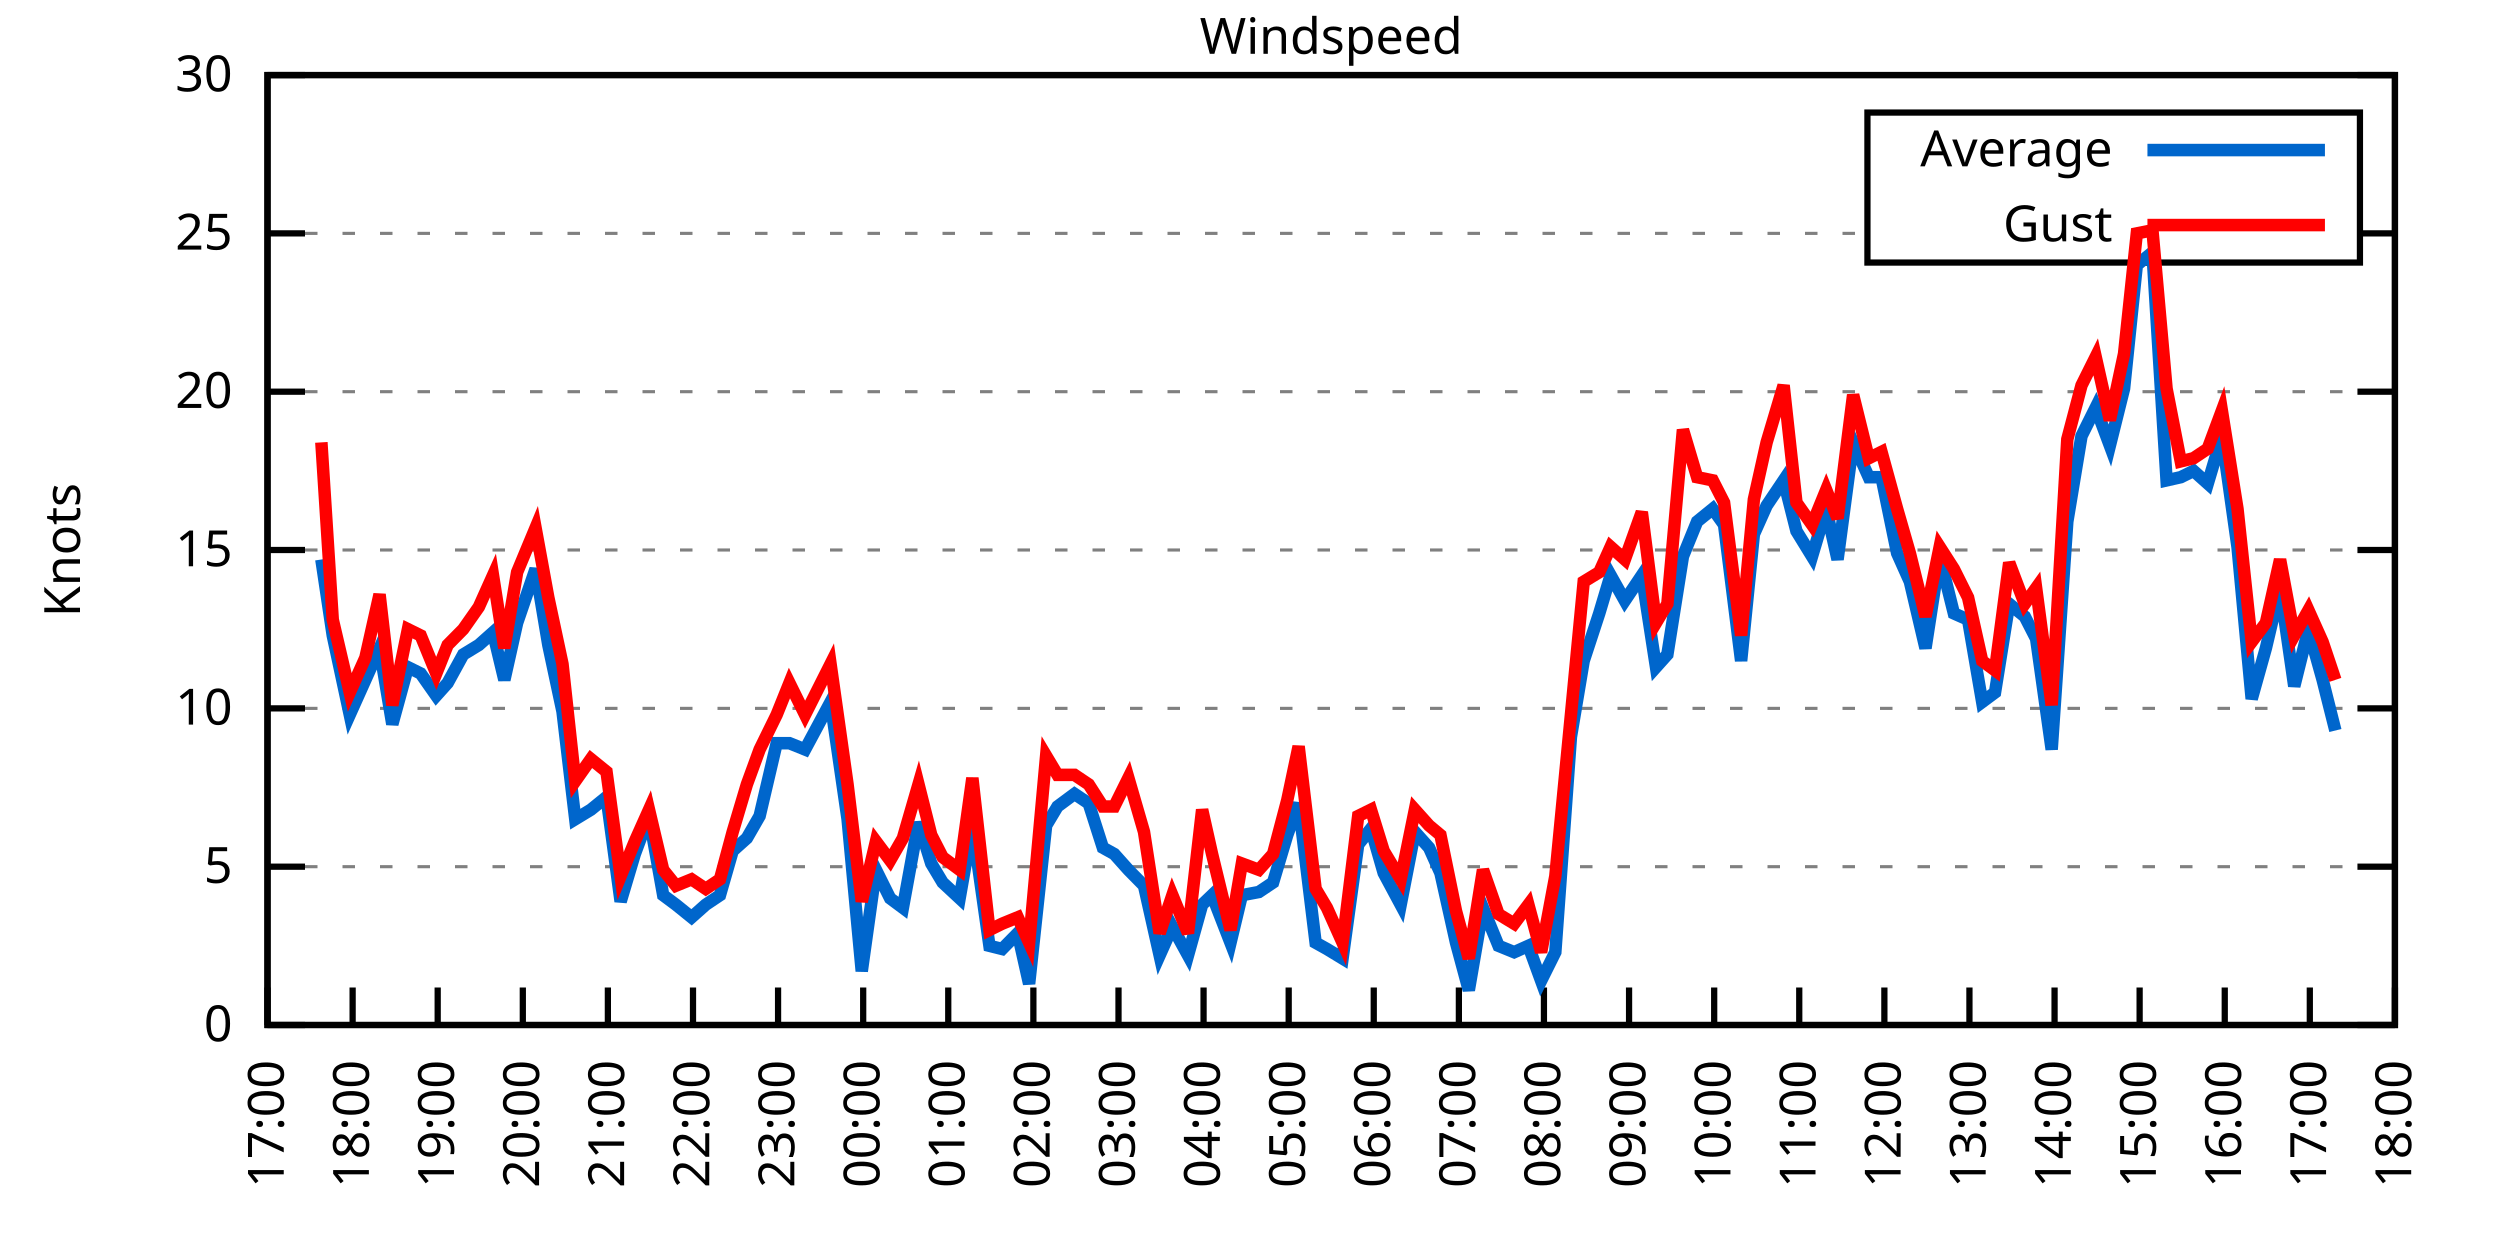
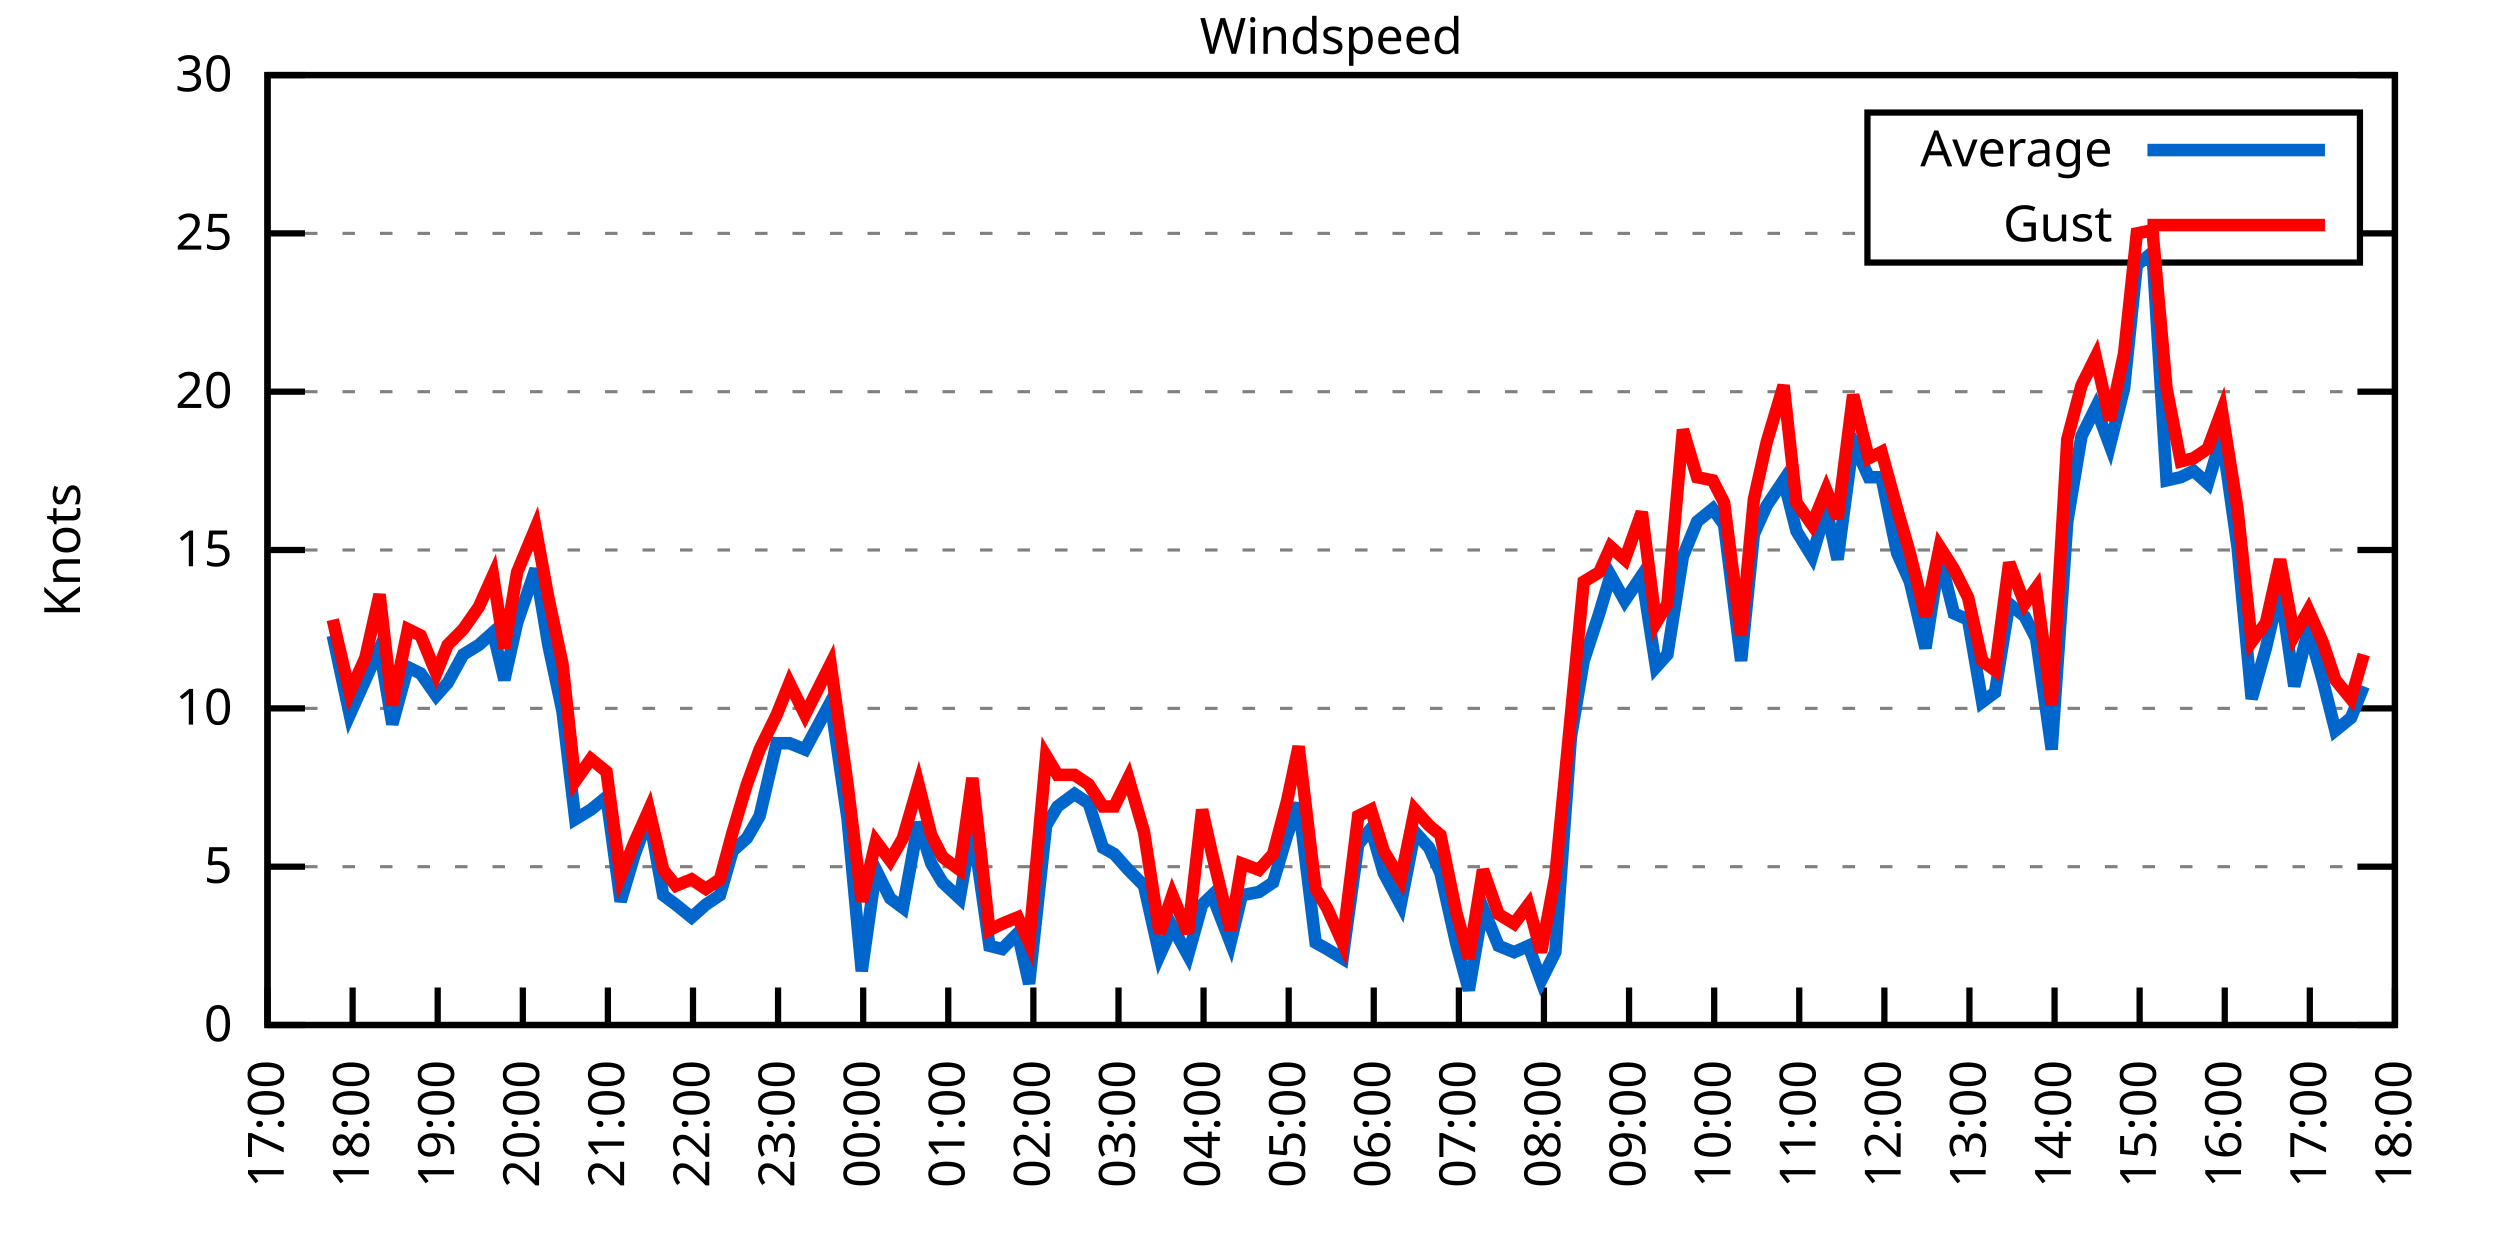
<svg xmlns="http://www.w3.org/2000/svg" xmlns:xlink="http://www.w3.org/1999/xlink" width="400" height="200" viewBox="0 0 400 200">
  <g id="gnuplot_canvas">
    <rect x="0" y="0" width="400" height="200" fill="none" />
    <defs>
      <circle id="gpDot" r="0.5" stroke-width="0.5" stroke="currentColor" />
      <path id="gpPt0" stroke-width="0.333" stroke="currentColor" d="M-1,0 h2 M0,-1 v2" />
      <path id="gpPt1" stroke-width="0.333" stroke="currentColor" d="M-1,-1 L1,1 M1,-1 L-1,1" />
      <path id="gpPt2" stroke-width="0.333" stroke="currentColor" d="M-1,0 L1,0 M0,-1 L0,1 M-1,-1 L1,1 M-1,1 L1,-1" />
      <rect id="gpPt3" stroke-width="0.333" stroke="currentColor" x="-1" y="-1" width="2" height="2" />
      <rect id="gpPt4" stroke-width="0.333" stroke="currentColor" fill="currentColor" x="-1" y="-1" width="2" height="2" />
      <circle id="gpPt5" stroke-width="0.333" stroke="currentColor" cx="0" cy="0" r="1" />
      <use xlink:href="#gpPt5" id="gpPt6" fill="currentColor" stroke="none" />
      <path id="gpPt7" stroke-width="0.333" stroke="currentColor" d="M0,-1.33 L-1.33,0.67 L1.33,0.67 z" />
      <use xlink:href="#gpPt7" id="gpPt8" fill="currentColor" stroke="none" />
      <use xlink:href="#gpPt7" id="gpPt9" stroke="currentColor" transform="rotate(180)" />
      <use xlink:href="#gpPt9" id="gpPt10" fill="currentColor" stroke="none" />
      <use xlink:href="#gpPt3" id="gpPt11" stroke="currentColor" transform="rotate(45)" />
      <use xlink:href="#gpPt11" id="gpPt12" fill="currentColor" stroke="none" />
      <path id="gpPt13" stroke-width="0.333" stroke="currentColor" d="M0,1.330 L1.265,0.411 L0.782,-1.067 L-0.782,-1.076 L-1.265,0.411 z" />
      <use xlink:href="#gpPt13" id="gpPt14" fill="currentColor" stroke="none" />
      <filter id="textbox" filterUnits="objectBoundingBox" x="0" y="0" height="1" width="1">
        <feFlood flood-color="white" flood-opacity="1" result="bgnd" />
        <feComposite in="SourceGraphic" in2="bgnd" operator="atop" />
      </filter>
      <filter id="greybox" filterUnits="objectBoundingBox" x="0" y="0" height="1" width="1">
        <feFlood flood-color="lightgrey" flood-opacity="1" result="grey" />
        <feComposite in="SourceGraphic" in2="grey" operator="atop" />
      </filter>
    </defs>
    <g fill="none" color="white" stroke="currentColor" stroke-width="1.00" stroke-linecap="butt" stroke-linejoin="miter">
</g>
    <g fill="none" color="black" stroke="currentColor" stroke-width="1.00" stroke-linecap="butt" stroke-linejoin="miter">
      <g stroke="none" shape-rendering="crispEdges">
        <polygon fill="rgb(255, 255, 255)" points="42.80,164.00 383.18,164.00 383.18,12.02 42.80,12.02 " />
      </g>
    </g>
    <g fill="none" color="black" stroke="currentColor" stroke-width="1.00" stroke-linecap="butt" stroke-linejoin="miter">
</g>
    <g fill="none" color="black" stroke="black" stroke-width="0.50" stroke-linecap="butt" stroke-linejoin="miter">
</g>
    <g fill="none" color="gray" stroke="currentColor" stroke-width="0.50" stroke-linecap="butt" stroke-linejoin="miter">
      <path stroke="gray" stroke-dasharray="2,4" class="gridline" d="M42.80,164.00 L383.19,164.00  " />
    </g>
    <g fill="none" color="gray" stroke="gray" stroke-width="1.00" stroke-linecap="butt" stroke-linejoin="miter">
</g>
    <g fill="none" color="black" stroke="currentColor" stroke-width="1.00" stroke-linecap="butt" stroke-linejoin="miter">
      <path stroke="black" d="M42.80,164.00 L48.80,164.00 M383.19,164.00 L377.19,164.00  " />
      <g transform="translate(37.20,166.60)" stroke="none" fill="black" font-family="Sans" font-size="8.00" text-anchor="end">
        <text>
          <tspan font-family="Sans"> 0</tspan>
        </text>
      </g>
    </g>
    <g fill="none" color="black" stroke="currentColor" stroke-width="1.00" stroke-linecap="butt" stroke-linejoin="miter">
</g>
    <g fill="none" color="black" stroke="black" stroke-width="0.50" stroke-linecap="butt" stroke-linejoin="miter">
</g>
    <g fill="none" color="gray" stroke="currentColor" stroke-width="0.50" stroke-linecap="butt" stroke-linejoin="miter">
      <path stroke="gray" stroke-dasharray="2,4" class="gridline" d="M42.80,138.67 L383.19,138.67  " />
    </g>
    <g fill="none" color="gray" stroke="gray" stroke-width="1.00" stroke-linecap="butt" stroke-linejoin="miter">
</g>
    <g fill="none" color="black" stroke="currentColor" stroke-width="1.00" stroke-linecap="butt" stroke-linejoin="miter">
      <path stroke="black" d="M42.80,138.67 L48.80,138.67 M383.19,138.67 L377.19,138.67  " />
      <g transform="translate(37.20,141.27)" stroke="none" fill="black" font-family="Sans" font-size="8.00" text-anchor="end">
        <text>
          <tspan font-family="Sans"> 5</tspan>
        </text>
      </g>
    </g>
    <g fill="none" color="black" stroke="currentColor" stroke-width="1.00" stroke-linecap="butt" stroke-linejoin="miter">
</g>
    <g fill="none" color="black" stroke="black" stroke-width="0.50" stroke-linecap="butt" stroke-linejoin="miter">
</g>
    <g fill="none" color="gray" stroke="currentColor" stroke-width="0.50" stroke-linecap="butt" stroke-linejoin="miter">
      <path stroke="gray" stroke-dasharray="2,4" class="gridline" d="M42.80,113.34 L383.19,113.34  " />
    </g>
    <g fill="none" color="gray" stroke="gray" stroke-width="1.00" stroke-linecap="butt" stroke-linejoin="miter">
</g>
    <g fill="none" color="black" stroke="currentColor" stroke-width="1.00" stroke-linecap="butt" stroke-linejoin="miter">
      <path stroke="black" d="M42.80,113.34 L48.80,113.34 M383.19,113.34 L377.19,113.34  " />
      <g transform="translate(37.20,115.94)" stroke="none" fill="black" font-family="Sans" font-size="8.00" text-anchor="end">
        <text>
          <tspan font-family="Sans"> 10</tspan>
        </text>
      </g>
    </g>
    <g fill="none" color="black" stroke="currentColor" stroke-width="1.00" stroke-linecap="butt" stroke-linejoin="miter">
</g>
    <g fill="none" color="black" stroke="black" stroke-width="0.50" stroke-linecap="butt" stroke-linejoin="miter">
</g>
    <g fill="none" color="gray" stroke="currentColor" stroke-width="0.50" stroke-linecap="butt" stroke-linejoin="miter">
      <path stroke="gray" stroke-dasharray="2,4" class="gridline" d="M42.80,88.00 L383.19,88.00  " />
    </g>
    <g fill="none" color="gray" stroke="gray" stroke-width="1.00" stroke-linecap="butt" stroke-linejoin="miter">
</g>
    <g fill="none" color="black" stroke="currentColor" stroke-width="1.00" stroke-linecap="butt" stroke-linejoin="miter">
      <path stroke="black" d="M42.80,88.00 L48.80,88.00 M383.19,88.00 L377.19,88.00  " />
      <g transform="translate(37.20,90.60)" stroke="none" fill="black" font-family="Sans" font-size="8.00" text-anchor="end">
        <text>
          <tspan font-family="Sans"> 15</tspan>
        </text>
      </g>
    </g>
    <g fill="none" color="black" stroke="currentColor" stroke-width="1.00" stroke-linecap="butt" stroke-linejoin="miter">
</g>
    <g fill="none" color="black" stroke="black" stroke-width="0.50" stroke-linecap="butt" stroke-linejoin="miter">
</g>
    <g fill="none" color="gray" stroke="currentColor" stroke-width="0.50" stroke-linecap="butt" stroke-linejoin="miter">
      <path stroke="gray" stroke-dasharray="2,4" class="gridline" d="M42.80,62.67 L383.19,62.67  " />
    </g>
    <g fill="none" color="gray" stroke="gray" stroke-width="1.00" stroke-linecap="butt" stroke-linejoin="miter">
</g>
    <g fill="none" color="black" stroke="currentColor" stroke-width="1.00" stroke-linecap="butt" stroke-linejoin="miter">
      <path stroke="black" d="M42.80,62.67 L48.80,62.67 M383.19,62.67 L377.19,62.67  " />
      <g transform="translate(37.20,65.27)" stroke="none" fill="black" font-family="Sans" font-size="8.00" text-anchor="end">
        <text>
          <tspan font-family="Sans"> 20</tspan>
        </text>
      </g>
    </g>
    <g fill="none" color="black" stroke="currentColor" stroke-width="1.00" stroke-linecap="butt" stroke-linejoin="miter">
</g>
    <g fill="none" color="black" stroke="black" stroke-width="0.50" stroke-linecap="butt" stroke-linejoin="miter">
</g>
    <g fill="none" color="gray" stroke="currentColor" stroke-width="0.50" stroke-linecap="butt" stroke-linejoin="miter">
      <path stroke="gray" stroke-dasharray="2,4" class="gridline" d="M42.80,37.34 L298.79,37.34 M377.59,37.34 L383.19,37.34  " />
    </g>
    <g fill="none" color="gray" stroke="gray" stroke-width="1.00" stroke-linecap="butt" stroke-linejoin="miter">
</g>
    <g fill="none" color="black" stroke="currentColor" stroke-width="1.00" stroke-linecap="butt" stroke-linejoin="miter">
      <path stroke="black" d="M42.80,37.34 L48.80,37.34 M383.19,37.34 L377.19,37.34  " />
      <g transform="translate(37.20,39.94)" stroke="none" fill="black" font-family="Sans" font-size="8.00" text-anchor="end">
        <text>
          <tspan font-family="Sans"> 25</tspan>
        </text>
      </g>
    </g>
    <g fill="none" color="black" stroke="currentColor" stroke-width="1.00" stroke-linecap="butt" stroke-linejoin="miter">
</g>
    <g fill="none" color="black" stroke="black" stroke-width="0.50" stroke-linecap="butt" stroke-linejoin="miter">
</g>
    <g fill="none" color="gray" stroke="currentColor" stroke-width="0.50" stroke-linecap="butt" stroke-linejoin="miter">
      <path stroke="gray" stroke-dasharray="2,4" class="gridline" d="M42.80,12.01 L383.19,12.01  " />
    </g>
    <g fill="none" color="gray" stroke="gray" stroke-width="1.00" stroke-linecap="butt" stroke-linejoin="miter">
</g>
    <g fill="none" color="black" stroke="currentColor" stroke-width="1.00" stroke-linecap="butt" stroke-linejoin="miter">
      <path stroke="black" d="M42.80,12.01 L48.80,12.01 M383.19,12.01 L377.19,12.01  " />
      <g transform="translate(37.20,14.61)" stroke="none" fill="black" font-family="Sans" font-size="8.00" text-anchor="end">
        <text>
          <tspan font-family="Sans"> 30</tspan>
        </text>
      </g>
    </g>
    <g fill="none" color="black" stroke="currentColor" stroke-width="1.00" stroke-linecap="butt" stroke-linejoin="miter">
      <path stroke="black" d="M42.80,164.00 L42.80,158.00  " />
      <g transform="translate(45.40,169.60) rotate(270.00)" stroke="none" fill="black" font-family="Sans" font-size="8.00" text-anchor="end">
        <text>
          <tspan font-family="Sans">17:00</tspan>
        </text>
      </g>
    </g>
    <g fill="none" color="black" stroke="currentColor" stroke-width="1.00" stroke-linecap="butt" stroke-linejoin="miter">
      <path stroke="black" d="M56.42,164.00 L56.42,158.00  " />
      <g transform="translate(59.02,169.60) rotate(270.00)" stroke="none" fill="black" font-family="Sans" font-size="8.00" text-anchor="end">
        <text>
          <tspan font-family="Sans">18:00</tspan>
        </text>
      </g>
    </g>
    <g fill="none" color="black" stroke="currentColor" stroke-width="1.00" stroke-linecap="butt" stroke-linejoin="miter">
      <path stroke="black" d="M70.03,164.00 L70.03,158.00  " />
      <g transform="translate(72.63,169.60) rotate(270.00)" stroke="none" fill="black" font-family="Sans" font-size="8.00" text-anchor="end">
        <text>
          <tspan font-family="Sans">19:00</tspan>
        </text>
      </g>
    </g>
    <g fill="none" color="black" stroke="currentColor" stroke-width="1.00" stroke-linecap="butt" stroke-linejoin="miter">
      <path stroke="black" d="M83.65,164.00 L83.65,158.00  " />
      <g transform="translate(86.25,169.60) rotate(270.00)" stroke="none" fill="black" font-family="Sans" font-size="8.00" text-anchor="end">
        <text>
          <tspan font-family="Sans">20:00</tspan>
        </text>
      </g>
    </g>
    <g fill="none" color="black" stroke="currentColor" stroke-width="1.00" stroke-linecap="butt" stroke-linejoin="miter">
      <path stroke="black" d="M97.26,164.00 L97.26,158.00  " />
      <g transform="translate(99.86,169.60) rotate(270.00)" stroke="none" fill="black" font-family="Sans" font-size="8.00" text-anchor="end">
        <text>
          <tspan font-family="Sans">21:00</tspan>
        </text>
      </g>
    </g>
    <g fill="none" color="black" stroke="currentColor" stroke-width="1.00" stroke-linecap="butt" stroke-linejoin="miter">
      <path stroke="black" d="M110.88,164.00 L110.88,158.00  " />
      <g transform="translate(113.48,169.60) rotate(270.00)" stroke="none" fill="black" font-family="Sans" font-size="8.00" text-anchor="end">
        <text>
          <tspan font-family="Sans">22:00</tspan>
        </text>
      </g>
    </g>
    <g fill="none" color="black" stroke="currentColor" stroke-width="1.00" stroke-linecap="butt" stroke-linejoin="miter">
      <path stroke="black" d="M124.49,164.00 L124.49,158.00  " />
      <g transform="translate(127.09,169.60) rotate(270.00)" stroke="none" fill="black" font-family="Sans" font-size="8.00" text-anchor="end">
        <text>
          <tspan font-family="Sans">23:00</tspan>
        </text>
      </g>
    </g>
    <g fill="none" color="black" stroke="currentColor" stroke-width="1.00" stroke-linecap="butt" stroke-linejoin="miter">
      <path stroke="black" d="M138.11,164.00 L138.11,158.00  " />
      <g transform="translate(140.71,169.60) rotate(270.00)" stroke="none" fill="black" font-family="Sans" font-size="8.00" text-anchor="end">
        <text>
          <tspan font-family="Sans">00:00</tspan>
        </text>
      </g>
    </g>
    <g fill="none" color="black" stroke="currentColor" stroke-width="1.00" stroke-linecap="butt" stroke-linejoin="miter">
      <path stroke="black" d="M151.72,164.00 L151.72,158.00  " />
      <g transform="translate(154.32,169.60) rotate(270.00)" stroke="none" fill="black" font-family="Sans" font-size="8.00" text-anchor="end">
        <text>
          <tspan font-family="Sans">01:00</tspan>
        </text>
      </g>
    </g>
    <g fill="none" color="black" stroke="currentColor" stroke-width="1.00" stroke-linecap="butt" stroke-linejoin="miter">
      <path stroke="black" d="M165.34,164.00 L165.34,158.00  " />
      <g transform="translate(167.94,169.60) rotate(270.00)" stroke="none" fill="black" font-family="Sans" font-size="8.00" text-anchor="end">
        <text>
          <tspan font-family="Sans">02:00</tspan>
        </text>
      </g>
    </g>
    <g fill="none" color="black" stroke="currentColor" stroke-width="1.00" stroke-linecap="butt" stroke-linejoin="miter">
      <path stroke="black" d="M178.96,164.00 L178.96,158.00  " />
      <g transform="translate(181.56,169.60) rotate(270.00)" stroke="none" fill="black" font-family="Sans" font-size="8.00" text-anchor="end">
        <text>
          <tspan font-family="Sans">03:00</tspan>
        </text>
      </g>
    </g>
    <g fill="none" color="black" stroke="currentColor" stroke-width="1.00" stroke-linecap="butt" stroke-linejoin="miter">
      <path stroke="black" d="M192.57,164.00 L192.57,158.00  " />
      <g transform="translate(195.17,169.60) rotate(270.00)" stroke="none" fill="black" font-family="Sans" font-size="8.00" text-anchor="end">
        <text>
          <tspan font-family="Sans">04:00</tspan>
        </text>
      </g>
    </g>
    <g fill="none" color="black" stroke="currentColor" stroke-width="1.00" stroke-linecap="butt" stroke-linejoin="miter">
      <path stroke="black" d="M206.19,164.00 L206.19,158.00  " />
      <g transform="translate(208.79,169.60) rotate(270.00)" stroke="none" fill="black" font-family="Sans" font-size="8.00" text-anchor="end">
        <text>
          <tspan font-family="Sans">05:00</tspan>
        </text>
      </g>
    </g>
    <g fill="none" color="black" stroke="currentColor" stroke-width="1.00" stroke-linecap="butt" stroke-linejoin="miter">
      <path stroke="black" d="M219.80,164.00 L219.80,158.00  " />
      <g transform="translate(222.40,169.60) rotate(270.00)" stroke="none" fill="black" font-family="Sans" font-size="8.00" text-anchor="end">
        <text>
          <tspan font-family="Sans">06:00</tspan>
        </text>
      </g>
    </g>
    <g fill="none" color="black" stroke="currentColor" stroke-width="1.00" stroke-linecap="butt" stroke-linejoin="miter">
      <path stroke="black" d="M233.42,164.00 L233.42,158.00  " />
      <g transform="translate(236.02,169.60) rotate(270.00)" stroke="none" fill="black" font-family="Sans" font-size="8.00" text-anchor="end">
        <text>
          <tspan font-family="Sans">07:00</tspan>
        </text>
      </g>
    </g>
    <g fill="none" color="black" stroke="currentColor" stroke-width="1.00" stroke-linecap="butt" stroke-linejoin="miter">
      <path stroke="black" d="M247.03,164.00 L247.03,158.00  " />
      <g transform="translate(249.63,169.60) rotate(270.00)" stroke="none" fill="black" font-family="Sans" font-size="8.00" text-anchor="end">
        <text>
          <tspan font-family="Sans">08:00</tspan>
        </text>
      </g>
    </g>
    <g fill="none" color="black" stroke="currentColor" stroke-width="1.00" stroke-linecap="butt" stroke-linejoin="miter">
      <path stroke="black" d="M260.65,164.00 L260.65,158.00  " />
      <g transform="translate(263.25,169.60) rotate(270.00)" stroke="none" fill="black" font-family="Sans" font-size="8.00" text-anchor="end">
        <text>
          <tspan font-family="Sans">09:00</tspan>
        </text>
      </g>
    </g>
    <g fill="none" color="black" stroke="currentColor" stroke-width="1.00" stroke-linecap="butt" stroke-linejoin="miter">
      <path stroke="black" d="M274.27,164.00 L274.27,158.00  " />
      <g transform="translate(276.87,169.60) rotate(270.00)" stroke="none" fill="black" font-family="Sans" font-size="8.00" text-anchor="end">
        <text>
          <tspan font-family="Sans">10:00</tspan>
        </text>
      </g>
    </g>
    <g fill="none" color="black" stroke="currentColor" stroke-width="1.00" stroke-linecap="butt" stroke-linejoin="miter">
      <path stroke="black" d="M287.88,164.00 L287.88,158.00  " />
      <g transform="translate(290.48,169.60) rotate(270.00)" stroke="none" fill="black" font-family="Sans" font-size="8.00" text-anchor="end">
        <text>
          <tspan font-family="Sans">11:00</tspan>
        </text>
      </g>
    </g>
    <g fill="none" color="black" stroke="currentColor" stroke-width="1.00" stroke-linecap="butt" stroke-linejoin="miter">
      <path stroke="black" d="M301.50,164.00 L301.50,158.00  " />
      <g transform="translate(304.10,169.60) rotate(270.00)" stroke="none" fill="black" font-family="Sans" font-size="8.00" text-anchor="end">
        <text>
          <tspan font-family="Sans">12:00</tspan>
        </text>
      </g>
    </g>
    <g fill="none" color="black" stroke="currentColor" stroke-width="1.00" stroke-linecap="butt" stroke-linejoin="miter">
      <path stroke="black" d="M315.11,164.00 L315.11,158.00  " />
      <g transform="translate(317.71,169.60) rotate(270.00)" stroke="none" fill="black" font-family="Sans" font-size="8.00" text-anchor="end">
        <text>
          <tspan font-family="Sans">13:00</tspan>
        </text>
      </g>
    </g>
    <g fill="none" color="black" stroke="currentColor" stroke-width="1.00" stroke-linecap="butt" stroke-linejoin="miter">
      <path stroke="black" d="M328.73,164.00 L328.73,158.00  " />
      <g transform="translate(331.33,169.60) rotate(270.00)" stroke="none" fill="black" font-family="Sans" font-size="8.00" text-anchor="end">
        <text>
          <tspan font-family="Sans">14:00</tspan>
        </text>
      </g>
    </g>
    <g fill="none" color="black" stroke="currentColor" stroke-width="1.00" stroke-linecap="butt" stroke-linejoin="miter">
      <path stroke="black" d="M342.34,164.00 L342.34,158.00  " />
      <g transform="translate(344.94,169.60) rotate(270.00)" stroke="none" fill="black" font-family="Sans" font-size="8.00" text-anchor="end">
        <text>
          <tspan font-family="Sans">15:00</tspan>
        </text>
      </g>
    </g>
    <g fill="none" color="black" stroke="currentColor" stroke-width="1.00" stroke-linecap="butt" stroke-linejoin="miter">
      <path stroke="black" d="M355.96,164.00 L355.96,158.00  " />
      <g transform="translate(358.56,169.60) rotate(270.00)" stroke="none" fill="black" font-family="Sans" font-size="8.00" text-anchor="end">
        <text>
          <tspan font-family="Sans">16:00</tspan>
        </text>
      </g>
    </g>
    <g fill="none" color="black" stroke="currentColor" stroke-width="1.00" stroke-linecap="butt" stroke-linejoin="miter">
      <path stroke="black" d="M369.57,164.00 L369.57,158.00  " />
      <g transform="translate(372.17,169.60) rotate(270.00)" stroke="none" fill="black" font-family="Sans" font-size="8.00" text-anchor="end">
        <text>
          <tspan font-family="Sans">17:00</tspan>
        </text>
      </g>
    </g>
    <g fill="none" color="black" stroke="currentColor" stroke-width="1.00" stroke-linecap="butt" stroke-linejoin="miter">
      <path stroke="black" d="M383.19,164.00 L383.19,158.00  " />
      <g transform="translate(385.79,169.60) rotate(270.00)" stroke="none" fill="black" font-family="Sans" font-size="8.00" text-anchor="end">
        <text>
          <tspan font-family="Sans">18:00</tspan>
        </text>
      </g>
    </g>
    <g fill="none" color="black" stroke="currentColor" stroke-width="1.00" stroke-linecap="butt" stroke-linejoin="miter">
</g>
    <g fill="none" color="black" stroke="currentColor" stroke-width="1.00" stroke-linecap="butt" stroke-linejoin="miter">
      <path stroke="black" d="M42.80,12.01 L42.80,164.00 L383.19,164.00 L383.19,12.01 L42.80,12.01 Z  " />
    </g>
    <g fill="none" color="black" stroke="currentColor" stroke-width="1.00" stroke-linecap="butt" stroke-linejoin="miter">
</g>
    <g fill="none" color="black" stroke="currentColor" stroke-width="1.00" stroke-linecap="butt" stroke-linejoin="miter">
      <path stroke="black" d="M298.79,42.01 L298.79,18.01 L377.59,18.01 L377.59,42.01 L298.79,42.01 Z  " />
    </g>
    <g id="Windspeed_plot_1">
      <g fill="none" color="white" stroke="black" stroke-width="2.00" stroke-linecap="butt" stroke-linejoin="miter">
</g>
      <g fill="none" color="black" stroke="currentColor" stroke-width="2.00" stroke-linecap="butt" stroke-linejoin="miter">
        <g transform="translate(337.99,26.61)" stroke="none" fill="black" font-family="Sans" font-size="8.00" text-anchor="end">
          <text>
            <tspan font-family="Sans">Average</tspan>
          </text>
        </g>
      </g>
      <g fill="none" color="black" stroke="currentColor" stroke-width="2.00" stroke-linecap="butt" stroke-linejoin="miter">
-         <path stroke="rgb(  0, 102, 204)" d="M343.59,24.01 L371.99,24.01 M51.42,89.52 L53.24,101.68 L55.96,114.35 L58.46,108.78 L60.73,103.71 L62.77,115.87   L65.27,106.75 L67.31,107.76 L69.80,111.31 L71.62,109.28 L74.12,104.72 L76.61,103.20 L78.88,101.18 L80.70,108.78   L82.74,99.66 L85.69,91.04 L87.73,103.20 L90.00,113.84 L92.04,131.07 L94.54,129.55 L97.04,127.52 L99.30,144.24   L101.57,136.64 L103.84,130.56 L106.11,143.23 L108.15,144.75 L110.65,146.77 L112.92,144.75 L115.19,143.23 L117.23,136.14   L119.50,134.11 L121.54,130.56 L124.27,118.91 L126.31,118.91 L128.81,119.92 L132.89,112.32 L135.61,131.07 L137.88,155.39   L140.15,139.17 L142.42,143.73 L144.46,145.25 L146.96,131.58 L149.00,138.16 L150.82,141.20 L153.54,143.73 L155.58,132.08   L158.31,151.33 L160.35,151.84 L162.84,149.31 L164.66,157.41 L167.38,132.08 L169.20,129.04 L171.92,127.02 L174.19,128.54   L176.46,135.63 L178.28,136.64 L180.54,139.17 L183.04,141.71 L185.54,152.85 L187.58,148.29 L190.08,152.85 L192.34,144.75   L193.93,143.23 L196.88,150.83 L198.70,143.23 L201.42,142.72 L203.69,141.20 L205.96,133.60 L207.78,128.54 L210.50,150.83   L212.31,151.84 L214.81,153.36 L217.31,135.12 L219.35,132.59 L221.39,139.68 L224.11,144.75 L226.38,133.10 L228.65,135.63   L230.47,139.68 L232.96,150.83 L235.01,158.43 L237.28,145.25 L239.77,151.33 L242.27,152.35 L244.54,151.33 L246.58,156.91   L248.85,152.35 L251.35,117.90 L253.39,105.74 L255.88,98.14 L257.70,92.06 L259.97,96.11 L262.69,92.06 L264.96,106.75   L266.78,104.72 L269.27,89.02 L271.54,83.45 L274.04,81.42 L275.85,83.95 L278.58,105.74 L280.62,85.47 L282.66,80.91   L285.38,76.86 L287.43,84.97 L289.92,89.02 L292.19,81.42 L294.01,89.52 L296.50,70.78 L299.00,76.35 L301.04,76.35   L303.54,88.51 L305.58,93.07 L308.08,103.71 L310.35,89.02 L312.62,98.14 L314.89,99.15 L317.15,112.32 L319.20,110.80   L321.47,96.62 L323.96,98.64 L325.78,102.19 L328.27,119.92 L330.77,83.45 L333.04,69.77 L335.31,65.21 L337.58,71.29   L339.85,62.17 L341.89,42.41 L344.39,40.38 L346.65,76.86 L348.92,76.35 L350.97,75.34 L353.24,77.37 L355.50,69.77   L358.00,87.50 L360.27,111.82 L362.54,103.71 L364.81,94.08 L367.08,109.79 L369.35,100.67 L371.62,108.78 L373.66,116.88    " />
+         <path stroke="rgb(  0, 102, 204)" d="M343.59,24.01 L371.99,24.01 M53.24,101.68 L55.96,114.35 L58.46,108.78 L60.73,103.71 L62.77,115.87 L65.27,106.75   L67.31,107.76 L69.80,111.31 L71.62,109.28 L74.12,104.72 L76.61,103.20 L78.88,101.18 L80.70,108.78 L82.74,99.66   L85.69,91.04 L87.73,103.20 L90.00,113.84 L92.04,131.07 L94.54,129.55 L97.04,127.52 L99.30,144.24 L101.57,136.64   L103.84,130.56 L106.11,143.23 L108.15,144.75 L110.65,146.77 L112.92,144.75 L115.19,143.23 L117.23,136.14 L119.50,134.11   L121.54,130.56 L124.27,118.91 L126.31,118.91 L128.81,119.92 L132.89,112.32 L135.61,131.07 L137.88,155.39 L140.15,139.17   L142.42,143.73 L144.46,145.25 L146.96,131.58 L149.00,138.16 L150.82,141.20 L153.54,143.73 L155.58,132.08 L158.31,151.33   L160.35,151.84 L162.84,149.31 L164.66,157.41 L167.38,132.08 L169.20,129.04 L171.92,127.02 L174.19,128.54 L176.46,135.63   L178.28,136.64 L180.54,139.17 L183.04,141.71 L185.54,152.85 L187.58,148.29 L190.08,152.85 L192.34,144.75 L193.93,143.23   L196.88,150.83 L198.70,143.23 L201.42,142.72 L203.69,141.20 L205.96,133.60 L207.78,128.54 L210.50,150.83 L212.31,151.84   L214.81,153.36 L217.31,135.12 L219.35,132.59 L221.39,139.68 L224.11,144.75 L226.38,133.10 L228.65,135.63 L230.47,139.68   L232.96,150.83 L235.01,158.43 L237.28,145.25 L239.77,151.33 L242.27,152.35 L244.54,151.33 L246.58,156.91 L248.85,152.35   L251.35,117.90 L253.39,105.74 L255.88,98.14 L257.70,92.06 L259.97,96.11 L262.69,92.06 L264.96,106.75 L266.78,104.72   L269.27,89.02 L271.54,83.45 L274.04,81.42 L275.85,83.95 L278.58,105.74 L280.62,85.47 L282.66,80.91 L285.38,76.86   L287.43,84.97 L289.92,89.02 L292.19,81.42 L294.01,89.52 L296.50,70.78 L299.00,76.35 L301.04,76.35 L303.54,88.51   L305.58,93.07 L308.08,103.71 L310.35,89.02 L312.62,98.14 L314.89,99.15 L317.15,112.32 L319.20,110.80 L321.47,96.62   L323.96,98.64 L325.78,102.19 L328.27,119.92 L330.77,83.45 L333.04,69.77 L335.31,65.21 L337.58,71.29 L339.85,62.17   L341.89,42.41 L344.39,40.38 L346.65,76.86 L348.92,76.35 L350.97,75.34 L353.24,77.37 L355.50,69.77 L358.00,87.50   L360.27,111.82 L362.54,103.71 L364.81,94.08 L367.08,109.79 L369.35,100.67 L371.62,108.78 L373.66,116.88 L376.16,114.86   L378.20,109.79  " />
      </g>
    </g>
    <g id="Windspeed_plot_2">
      <g fill="none" color="black" stroke="currentColor" stroke-width="2.00" stroke-linecap="butt" stroke-linejoin="miter">
        <g transform="translate(337.99,38.61)" stroke="none" fill="black" font-family="Sans" font-size="8.00" text-anchor="end">
          <text>
            <tspan font-family="Sans">Gust</tspan>
          </text>
        </g>
      </g>
      <g fill="none" color="black" stroke="currentColor" stroke-width="2.00" stroke-linecap="butt" stroke-linejoin="miter">
-         <path stroke="rgb(255,   0,   0)" d="M343.59,36.01 L371.99,36.01 M51.42,70.78 L53.24,99.15 L55.96,110.80 L58.46,105.23 L60.73,95.10 L62.77,112.83   L65.27,100.67 L67.31,101.68 L69.80,107.76 L71.62,103.20 L74.12,100.67 L76.61,97.12 L78.88,92.06 L80.70,103.71   L82.74,91.55 L85.69,84.46 L87.73,95.60 L90.00,106.24 L92.04,124.99 L94.54,121.44 L97.04,123.47 L99.30,140.19   L101.57,134.62 L103.84,129.55 L106.11,139.17 L108.15,141.71 L110.65,140.69 L112.92,142.21 L115.19,140.69 L117.23,133.10   L119.50,125.50 L121.54,119.92 L124.27,114.35 L126.31,109.28 L128.81,114.35 L132.89,106.24 L135.61,125.50 L137.88,144.24   L140.15,134.62 L142.42,137.66 L144.46,134.11 L146.96,125.50 L149.00,133.60 L150.82,137.15 L153.54,139.17 L155.58,124.48   L158.31,148.80 L160.35,147.79 L162.84,146.77 L164.66,150.83 L167.38,120.94 L169.20,123.98 L171.92,123.98 L174.19,125.50   L176.46,129.04 L178.28,129.04 L180.54,124.48 L183.04,133.10 L185.54,149.31 L187.58,143.23 L190.08,149.31 L192.34,129.55   L193.93,136.64 L196.88,148.80 L198.70,138.16 L201.42,139.17 L203.69,136.64 L205.96,128.03 L207.78,119.42 L210.50,142.21   L212.31,145.25 L214.81,150.83 L217.31,130.56 L219.35,129.55 L221.39,136.14 L224.11,140.69 L226.38,129.55 L228.65,132.08   L230.47,133.60 L232.96,145.76 L235.01,153.36 L237.28,139.17 L239.77,146.27 L242.27,147.79 L244.54,144.75 L246.58,152.35   L248.85,140.19 L251.35,114.35 L253.39,93.07 L255.88,91.55 L257.70,87.50 L259.97,89.52 L262.69,81.93 L264.96,99.66   L266.78,96.62 L269.27,68.75 L271.54,76.35 L274.04,76.86 L275.85,80.41 L278.58,101.68 L280.62,79.90 L282.66,70.78   L285.38,61.66 L287.43,80.41 L289.92,83.95 L292.19,78.38 L294.01,82.94 L296.50,63.18 L299.00,73.31 L301.04,72.30   L303.54,81.42 L305.58,88.51 L308.08,98.64 L310.35,87.50 L312.62,91.04 L314.89,95.60 L317.15,105.74 L319.20,107.26   L321.47,90.03 L323.96,96.62 L325.78,94.08 L328.27,112.83 L330.77,70.27 L333.04,61.66 L335.31,57.10 L337.58,67.23   L339.85,56.59 L341.89,37.34 L344.39,36.84 L346.65,62.17 L348.92,73.82 L350.97,73.31 L353.24,71.79 L355.50,65.71   L358.00,81.42 L360.27,102.70 L362.54,99.66 L364.81,89.52 L367.08,101.68 L369.35,97.63 L371.62,102.70 L373.66,108.78    " />
+         <path stroke="rgb(255,   0,   0)" d="M343.59,36.01 L371.99,36.01 M53.24,99.15 L55.96,110.80 L58.46,105.23 L60.73,95.10 L62.77,112.83 L65.27,100.67   L67.31,101.68 L69.80,107.76 L71.62,103.20 L74.12,100.67 L76.61,97.12 L78.88,92.06 L80.70,103.71 L82.74,91.55   L85.69,84.46 L87.73,95.60 L90.00,106.24 L92.04,124.99 L94.54,121.44 L97.04,123.47 L99.30,140.19 L101.57,134.62   L103.84,129.55 L106.11,139.17 L108.15,141.71 L110.65,140.69 L112.92,142.21 L115.19,140.69 L117.23,133.10 L119.50,125.50   L121.54,119.92 L124.27,114.35 L126.31,109.28 L128.81,114.35 L132.89,106.24 L135.61,125.50 L137.88,144.24 L140.15,134.62   L142.42,137.66 L144.46,134.11 L146.96,125.50 L149.00,133.60 L150.82,137.15 L153.54,139.17 L155.58,124.48 L158.31,148.80   L160.35,147.79 L162.84,146.77 L164.66,150.83 L167.38,120.94 L169.20,123.98 L171.92,123.98 L174.19,125.50 L176.46,129.04   L178.28,129.04 L180.54,124.48 L183.04,133.10 L185.54,149.31 L187.58,143.23 L190.08,149.31 L192.34,129.55 L193.93,136.64   L196.88,148.80 L198.70,138.16 L201.42,139.17 L203.69,136.64 L205.96,128.03 L207.78,119.42 L210.50,142.21 L212.31,145.25   L214.81,150.83 L217.31,130.56 L219.35,129.55 L221.39,136.14 L224.11,140.69 L226.38,129.55 L228.65,132.08 L230.47,133.60   L232.96,145.76 L235.01,153.36 L237.28,139.17 L239.77,146.27 L242.27,147.79 L244.54,144.75 L246.58,152.35 L248.85,140.19   L251.35,114.35 L253.39,93.07 L255.88,91.55 L257.70,87.50 L259.97,89.52 L262.69,81.93 L264.96,99.66 L266.78,96.62   L269.27,68.75 L271.54,76.35 L274.04,76.86 L275.85,80.41 L278.58,101.68 L280.62,79.90 L282.66,70.78 L285.38,61.66   L287.43,80.41 L289.92,83.95 L292.19,78.38 L294.01,82.94 L296.50,63.18 L299.00,73.31 L301.04,72.30 L303.54,81.42   L305.58,88.51 L308.08,98.64 L310.35,87.50 L312.62,91.04 L314.89,95.60 L317.15,105.74 L319.20,107.26 L321.47,90.03   L323.96,96.62 L325.78,94.08 L328.27,112.83 L330.77,70.27 L333.04,61.66 L335.31,57.10 L337.58,67.23 L339.85,56.59   L341.89,37.34 L344.39,36.84 L346.65,62.17 L348.92,73.82 L350.97,73.31 L353.24,71.79 L355.50,65.71 L358.00,81.42   L360.27,102.70 L362.54,99.66 L364.81,89.52 L367.08,101.68 L369.35,97.63 L371.62,102.70 L373.66,108.78 L376.16,111.82   L378.20,104.72  " />
      </g>
    </g>
    <g fill="none" color="black" stroke="currentColor" stroke-width="2.00" stroke-linecap="butt" stroke-linejoin="miter">
</g>
    <g fill="none" color="black" stroke="black" stroke-width="1.00" stroke-linecap="butt" stroke-linejoin="miter">
</g>
    <g fill="none" color="black" stroke="currentColor" stroke-width="1.00" stroke-linecap="butt" stroke-linejoin="miter">
      <path stroke="black" d="M42.80,12.01 L42.80,164.00 L383.19,164.00 L383.19,12.01 L42.80,12.01 Z  " />
      <g transform="translate(12.80,88.01) rotate(270.00)" stroke="none" fill="black" font-family="Sans" font-size="8.00" text-anchor="middle">
        <text>
          <tspan font-family="Sans">Knots</tspan>
        </text>
      </g>
    </g>
    <g fill="none" color="black" stroke="currentColor" stroke-width="1.00" stroke-linecap="butt" stroke-linejoin="miter">
</g>
    <g fill="none" color="black" stroke="currentColor" stroke-width="1.00" stroke-linecap="butt" stroke-linejoin="miter">
      <g transform="translate(212.99,8.61)" stroke="none" fill="black" font-family="Sans" font-size="8.00" text-anchor="middle">
        <text>
          <tspan font-family="Sans">Windspeed</tspan>
        </text>
      </g>
    </g>
    <g fill="none" color="black" stroke="currentColor" stroke-width="1.00" stroke-linecap="butt" stroke-linejoin="miter">
</g>
  </g>
</svg>
